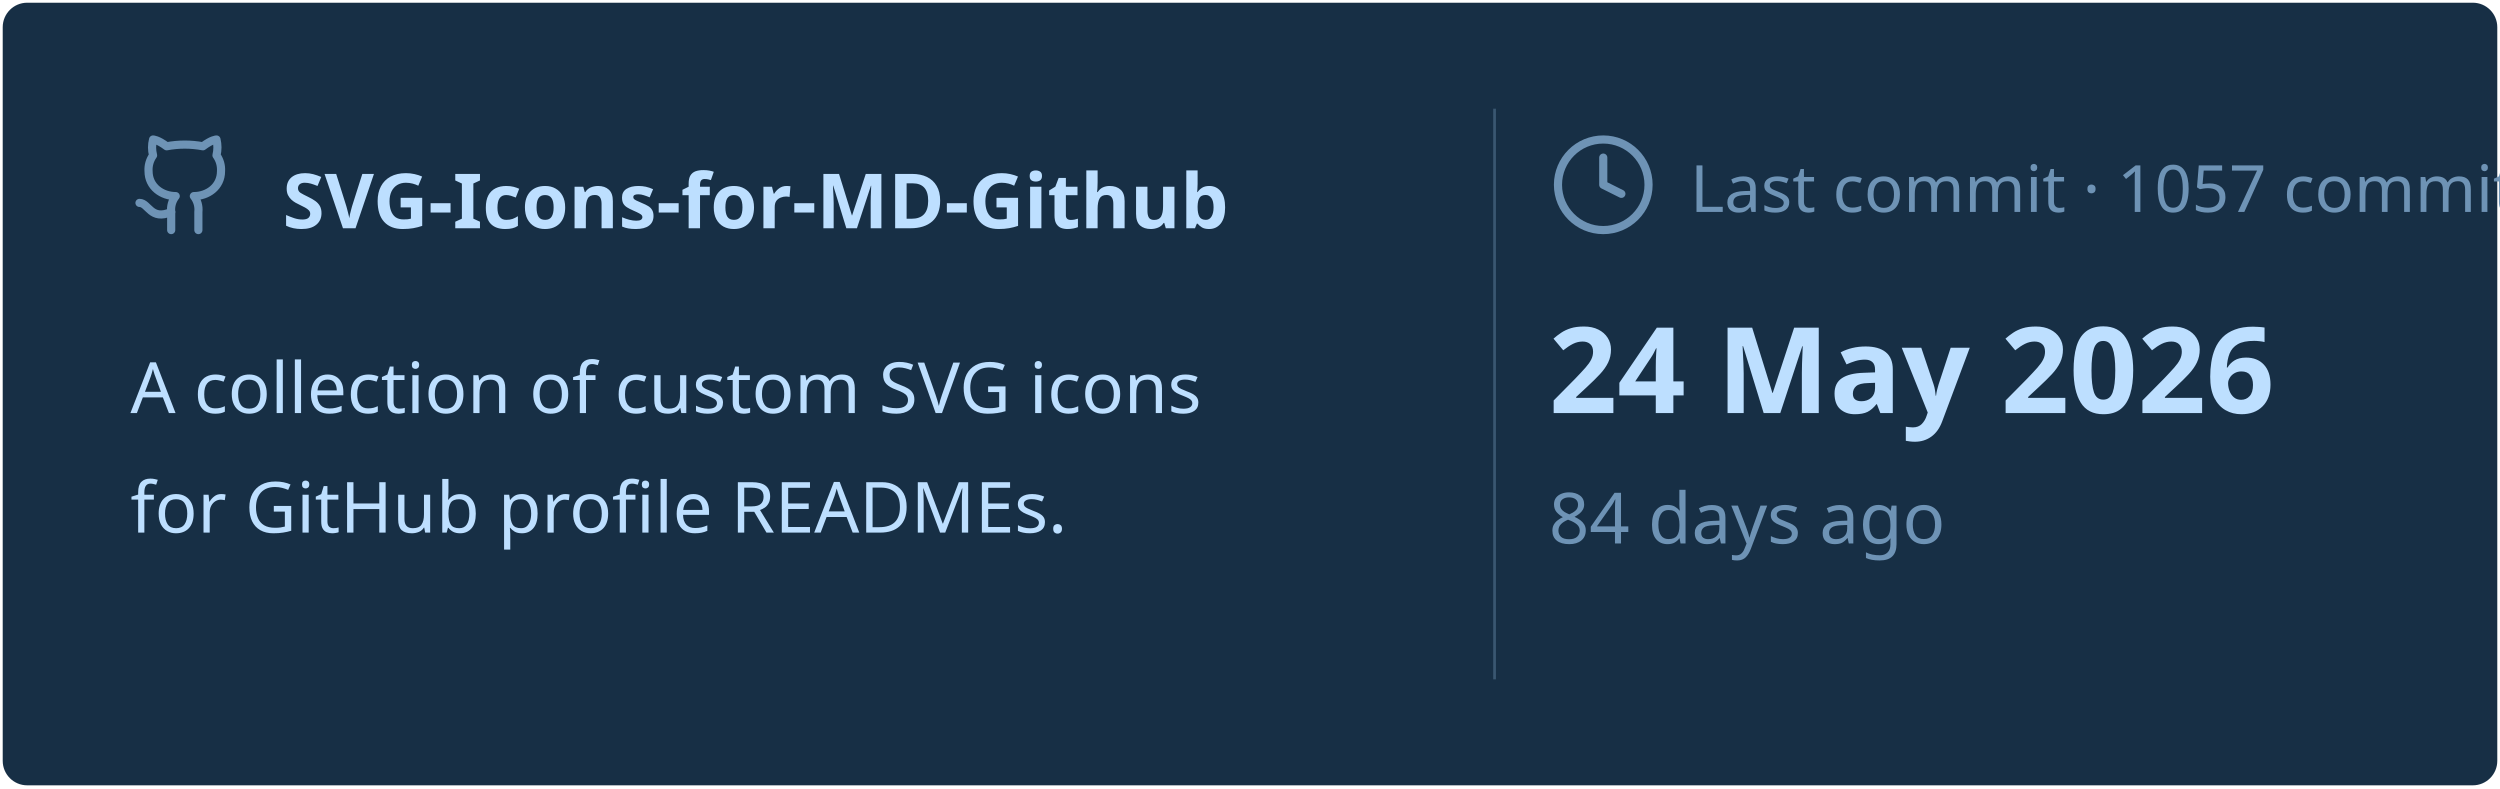
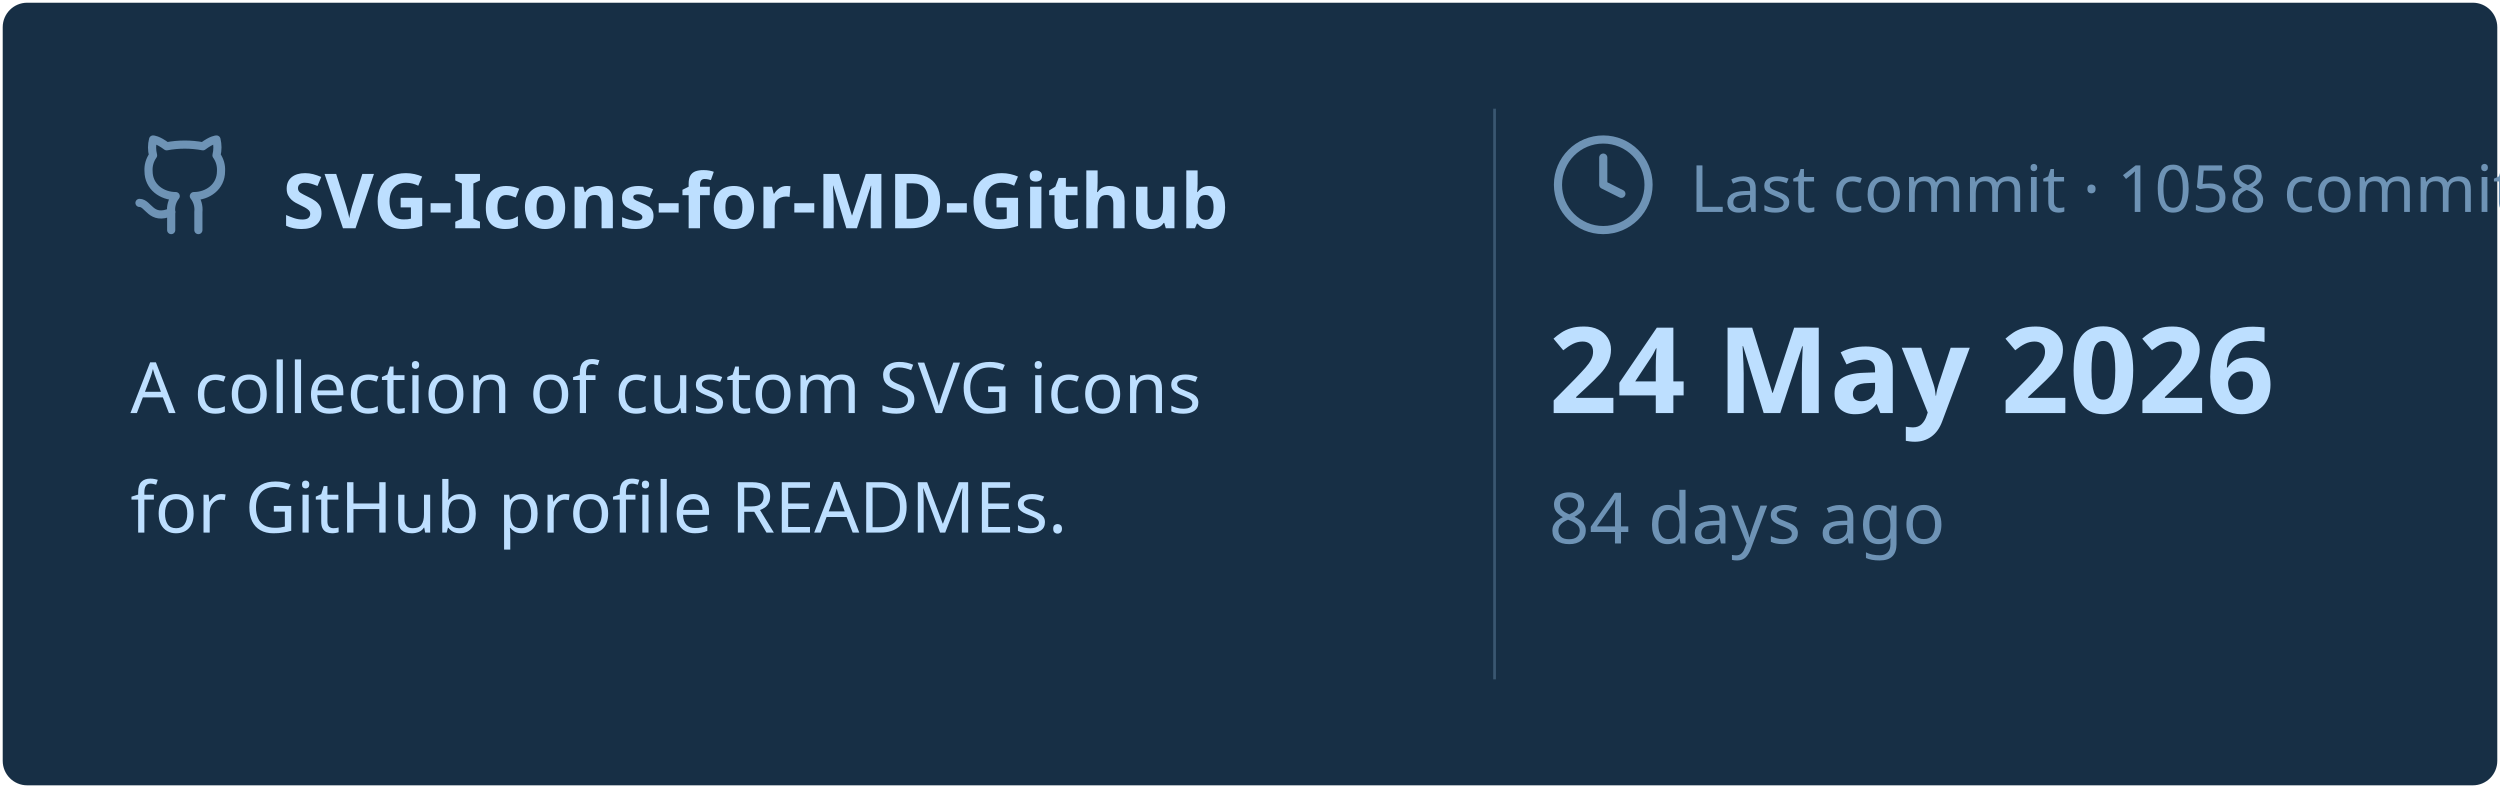
<svg xmlns="http://www.w3.org/2000/svg" viewBox="0 0 460 145" width="460px" height="145px">
  <rect stroke="#000000" stroke-opacity="0" fill="#172F45" rx="4.5" x="0.5" y="0.5" width="459" height="144" />
  <g transform="translate(24, 42)">
    <svg x="0" y="-18" width="20" height="20" viewBox="0 0 24 24" fill="none" stroke="#6E93B5" stroke-width="1.8" stroke-linecap="round" stroke-linejoin="round">
      <path d="M15 22v-4a4.8 4.8 0 0 0-1-3.5c3 0 6-2 6-5.5.08-1.25-.27-2.48-1-3.5.28-1.15.28-2.35 0-3.5 0 0-1 0-3 1.5-2.64-.5-5.36-.5-8 0C6 2 5 2 5 2c-.3 1.15-.3 2.35 0 3.5A5.403 5.403 0 0 0 4 9c0 3.5 3 5.5 6 5.5-.39.49-.68 1.05-.85 1.65-.17.6-.22 1.23-.15 1.85v4" />
      <path d="M9 18c-4.51 2-5-2-7-2" />
    </svg>
    <text x="28" y="0" font-family="&quot;Segoe UI&quot;, Ubuntu, sans-serif" font-size="14" font-weight="700" fill="#BDDFFF">SVG-Icons-for-MD-Github</text>
  </g>
  <text x="24" y="76" font-family="&quot;Segoe UI&quot;, Ubuntu, sans-serif" font-size="13" font-weight="400" fill="#BDDFFF">A collection of custom SVG icons</text>
  <text x="24" y="98" font-family="&quot;Segoe UI&quot;, Ubuntu, sans-serif" font-size="13" font-weight="400" fill="#BDDFFF">for GitHub profile READMEs.</text>
  <line x1="275" y1="20" x2="275" y2="125" stroke="#6E93B5" stroke-width="0.5" stroke-opacity="0.4" />
  <svg x="285" y="24" width="20" height="20" viewBox="0 0 24 24" fill="none" stroke="#6E93B5" stroke-width="1.8" stroke-linecap="round" stroke-linejoin="round">
    <circle cx="12" cy="12" r="10" />
    <polyline points="12 6 12 12 16 14" />
  </svg>
-   <text x="311" y="39" font-family="&quot;Segoe UI&quot;, Ubuntu, sans-serif" font-size="12" font-weight="400" fill="#6E93B5">Last commit · 1057 commits</text>
+   <text x="311" y="39" font-family="&quot;Segoe UI&quot;, Ubuntu, sans-serif" font-size="12" font-weight="400" fill="#6E93B5">Last commit · 1058 commits</text>
  <text x="285" y="76" font-family="&quot;Segoe UI&quot;, Ubuntu, sans-serif" font-size="22" font-weight="700" fill="#BDDFFF">24 May 2026</text>
  <text x="285" y="100" font-family="&quot;Segoe UI&quot;, Ubuntu, sans-serif" font-size="13" font-weight="400" fill="#6E93B5">84 days ago</text>
</svg>
